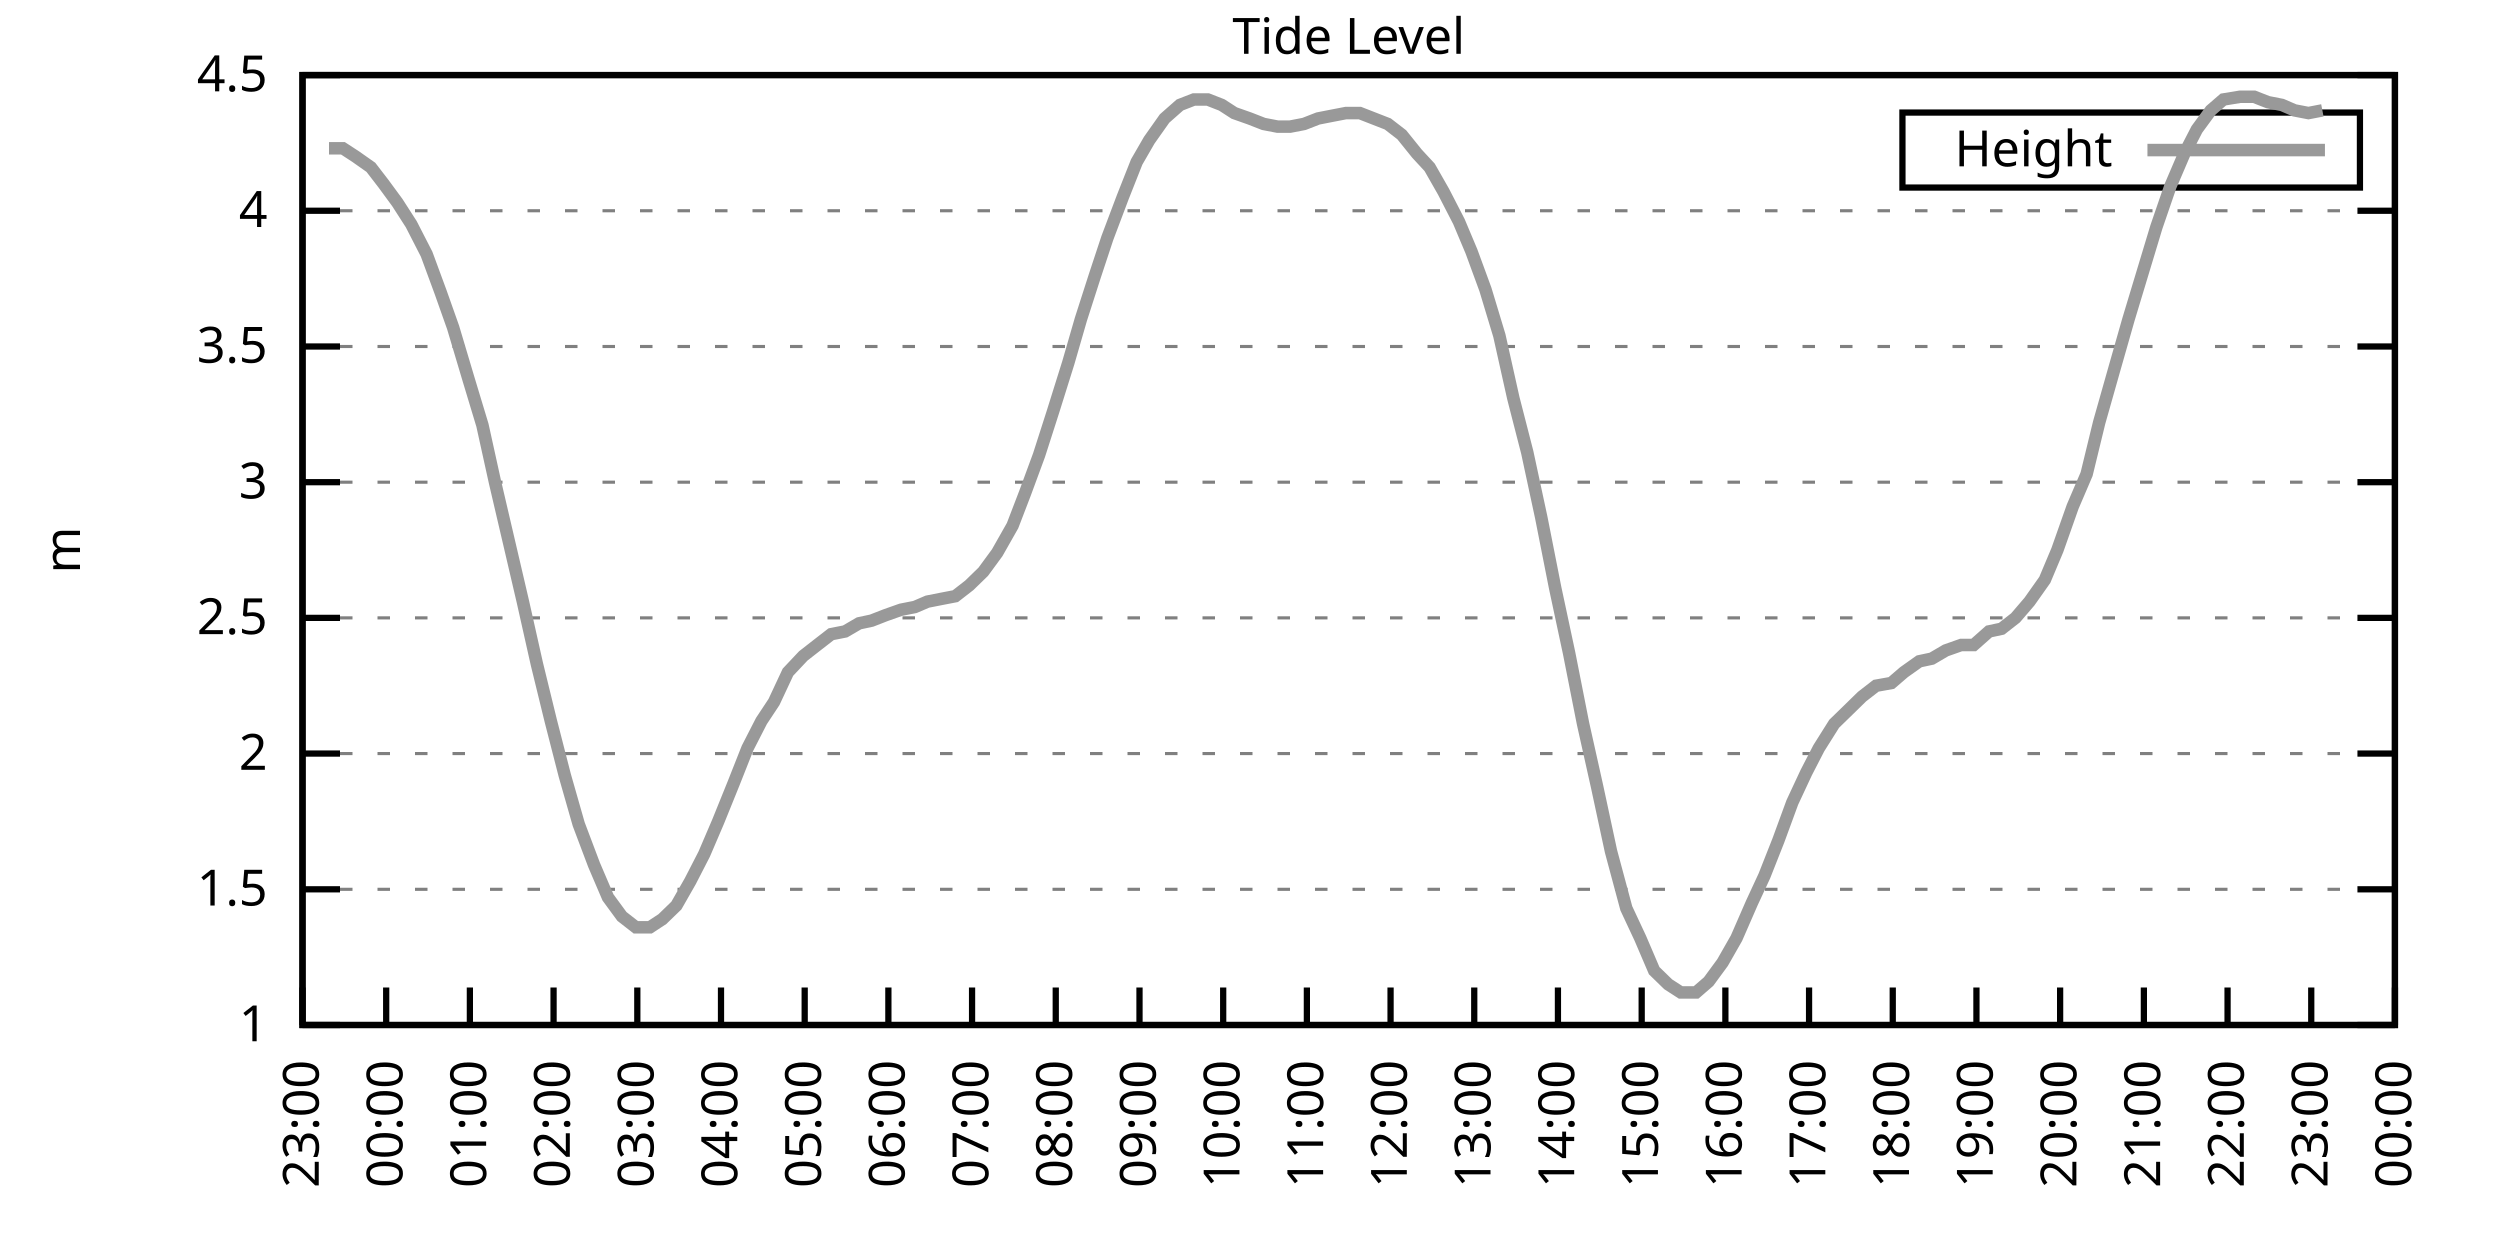
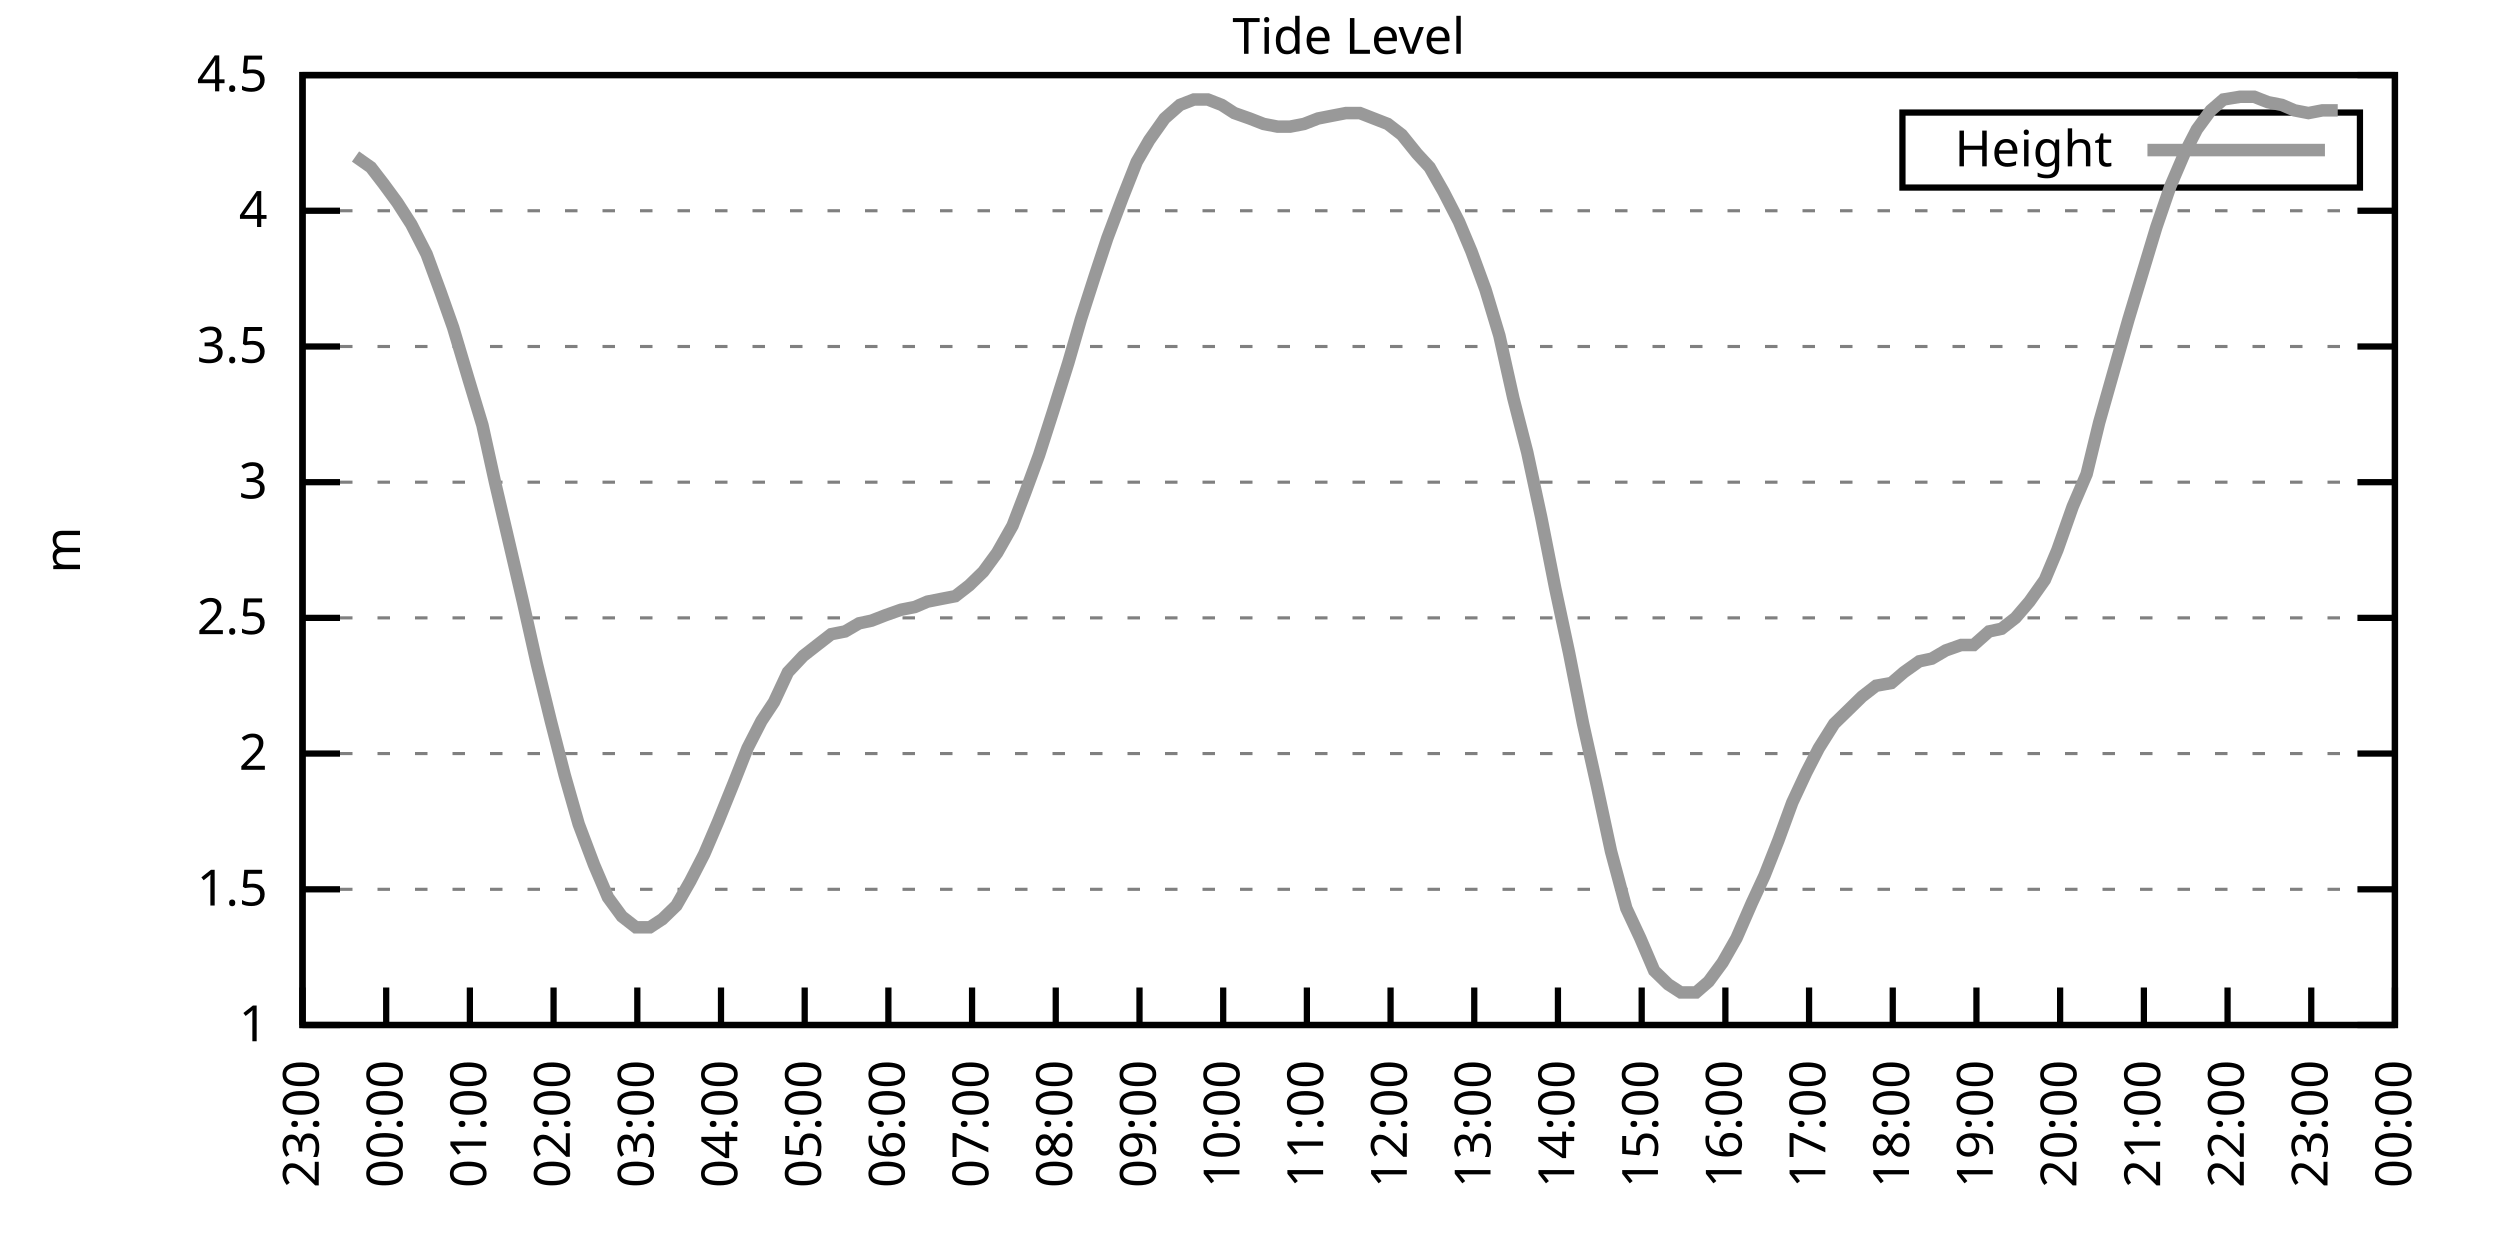
<svg xmlns="http://www.w3.org/2000/svg" xmlns:xlink="http://www.w3.org/1999/xlink" width="400" height="200" viewBox="0 0 400 200">
  <g id="gnuplot_canvas">
    <rect x="0" y="0" width="400" height="200" fill="none" />
    <defs>
      <circle id="gpDot" r="0.5" stroke-width="0.5" stroke="currentColor" />
      <path id="gpPt0" stroke-width="0.333" stroke="currentColor" d="M-1,0 h2 M0,-1 v2" />
      <path id="gpPt1" stroke-width="0.333" stroke="currentColor" d="M-1,-1 L1,1 M1,-1 L-1,1" />
      <path id="gpPt2" stroke-width="0.333" stroke="currentColor" d="M-1,0 L1,0 M0,-1 L0,1 M-1,-1 L1,1 M-1,1 L1,-1" />
      <rect id="gpPt3" stroke-width="0.333" stroke="currentColor" x="-1" y="-1" width="2" height="2" />
      <rect id="gpPt4" stroke-width="0.333" stroke="currentColor" fill="currentColor" x="-1" y="-1" width="2" height="2" />
      <circle id="gpPt5" stroke-width="0.333" stroke="currentColor" cx="0" cy="0" r="1" />
      <use xlink:href="#gpPt5" id="gpPt6" fill="currentColor" stroke="none" />
      <path id="gpPt7" stroke-width="0.333" stroke="currentColor" d="M0,-1.33 L-1.33,0.67 L1.33,0.67 z" />
      <use xlink:href="#gpPt7" id="gpPt8" fill="currentColor" stroke="none" />
      <use xlink:href="#gpPt7" id="gpPt9" stroke="currentColor" transform="rotate(180)" />
      <use xlink:href="#gpPt9" id="gpPt10" fill="currentColor" stroke="none" />
      <use xlink:href="#gpPt3" id="gpPt11" stroke="currentColor" transform="rotate(45)" />
      <use xlink:href="#gpPt11" id="gpPt12" fill="currentColor" stroke="none" />
      <path id="gpPt13" stroke-width="0.333" stroke="currentColor" d="M0,1.330 L1.265,0.411 L0.782,-1.067 L-0.782,-1.076 L-1.265,0.411 z" />
      <use xlink:href="#gpPt13" id="gpPt14" fill="currentColor" stroke="none" />
      <filter id="textbox" filterUnits="objectBoundingBox" x="0" y="0" height="1" width="1">
        <feFlood flood-color="white" flood-opacity="1" result="bgnd" />
        <feComposite in="SourceGraphic" in2="bgnd" operator="atop" />
      </filter>
      <filter id="greybox" filterUnits="objectBoundingBox" x="0" y="0" height="1" width="1">
        <feFlood flood-color="lightgrey" flood-opacity="1" result="grey" />
        <feComposite in="SourceGraphic" in2="grey" operator="atop" />
      </filter>
    </defs>
    <g fill="none" color="white" stroke="currentColor" stroke-width="1.00" stroke-linecap="butt" stroke-linejoin="miter">
</g>
    <g fill="none" color="black" stroke="currentColor" stroke-width="1.00" stroke-linecap="butt" stroke-linejoin="miter">
      <g stroke="none" shape-rendering="crispEdges">
        <polygon fill="rgb(255, 255, 255)" points="48.40,164.00 383.18,164.00 383.18,12.02 48.40,12.02 " />
      </g>
    </g>
    <g fill="none" color="black" stroke="currentColor" stroke-width="1.00" stroke-linecap="butt" stroke-linejoin="miter">
</g>
    <g fill="none" color="black" stroke="black" stroke-width="0.50" stroke-linecap="butt" stroke-linejoin="miter">
</g>
    <g fill="none" color="gray" stroke="currentColor" stroke-width="0.50" stroke-linecap="butt" stroke-linejoin="miter">
      <path stroke="gray" stroke-dasharray="2,4" class="gridline" d="M48.40,164.00 L383.19,164.00  " />
    </g>
    <g fill="none" color="gray" stroke="gray" stroke-width="1.00" stroke-linecap="butt" stroke-linejoin="miter">
</g>
    <g fill="none" color="black" stroke="currentColor" stroke-width="1.00" stroke-linecap="butt" stroke-linejoin="miter">
      <path stroke="black" d="M48.40,164.00 L54.40,164.00 M383.19,164.00 L377.19,164.00  " />
      <g transform="translate(42.80,166.60)" stroke="none" fill="black" font-family="Sans" font-size="8.00" text-anchor="end">
        <text>
          <tspan font-family="Sans"> 1</tspan>
        </text>
      </g>
    </g>
    <g fill="none" color="black" stroke="currentColor" stroke-width="1.00" stroke-linecap="butt" stroke-linejoin="miter">
</g>
    <g fill="none" color="black" stroke="black" stroke-width="0.50" stroke-linecap="butt" stroke-linejoin="miter">
</g>
    <g fill="none" color="gray" stroke="currentColor" stroke-width="0.50" stroke-linecap="butt" stroke-linejoin="miter">
      <path stroke="gray" stroke-dasharray="2,4" class="gridline" d="M48.40,142.29 L383.19,142.29  " />
    </g>
    <g fill="none" color="gray" stroke="gray" stroke-width="1.00" stroke-linecap="butt" stroke-linejoin="miter">
</g>
    <g fill="none" color="black" stroke="currentColor" stroke-width="1.00" stroke-linecap="butt" stroke-linejoin="miter">
      <path stroke="black" d="M48.40,142.29 L54.40,142.29 M383.19,142.29 L377.19,142.29  " />
      <g transform="translate(42.80,144.89)" stroke="none" fill="black" font-family="Sans" font-size="8.00" text-anchor="end">
        <text>
          <tspan font-family="Sans"> 1.5</tspan>
        </text>
      </g>
    </g>
    <g fill="none" color="black" stroke="currentColor" stroke-width="1.00" stroke-linecap="butt" stroke-linejoin="miter">
</g>
    <g fill="none" color="black" stroke="black" stroke-width="0.50" stroke-linecap="butt" stroke-linejoin="miter">
</g>
    <g fill="none" color="gray" stroke="currentColor" stroke-width="0.50" stroke-linecap="butt" stroke-linejoin="miter">
      <path stroke="gray" stroke-dasharray="2,4" class="gridline" d="M48.40,120.57 L383.19,120.57  " />
    </g>
    <g fill="none" color="gray" stroke="gray" stroke-width="1.00" stroke-linecap="butt" stroke-linejoin="miter">
</g>
    <g fill="none" color="black" stroke="currentColor" stroke-width="1.00" stroke-linecap="butt" stroke-linejoin="miter">
      <path stroke="black" d="M48.40,120.57 L54.40,120.57 M383.19,120.57 L377.19,120.57  " />
      <g transform="translate(42.80,123.17)" stroke="none" fill="black" font-family="Sans" font-size="8.00" text-anchor="end">
        <text>
          <tspan font-family="Sans"> 2</tspan>
        </text>
      </g>
    </g>
    <g fill="none" color="black" stroke="currentColor" stroke-width="1.00" stroke-linecap="butt" stroke-linejoin="miter">
</g>
    <g fill="none" color="black" stroke="black" stroke-width="0.50" stroke-linecap="butt" stroke-linejoin="miter">
</g>
    <g fill="none" color="gray" stroke="currentColor" stroke-width="0.50" stroke-linecap="butt" stroke-linejoin="miter">
      <path stroke="gray" stroke-dasharray="2,4" class="gridline" d="M48.40,98.86 L383.19,98.86  " />
    </g>
    <g fill="none" color="gray" stroke="gray" stroke-width="1.00" stroke-linecap="butt" stroke-linejoin="miter">
</g>
    <g fill="none" color="black" stroke="currentColor" stroke-width="1.00" stroke-linecap="butt" stroke-linejoin="miter">
      <path stroke="black" d="M48.40,98.86 L54.40,98.86 M383.19,98.86 L377.19,98.86  " />
      <g transform="translate(42.80,101.46)" stroke="none" fill="black" font-family="Sans" font-size="8.00" text-anchor="end">
        <text>
          <tspan font-family="Sans"> 2.5</tspan>
        </text>
      </g>
    </g>
    <g fill="none" color="black" stroke="currentColor" stroke-width="1.00" stroke-linecap="butt" stroke-linejoin="miter">
</g>
    <g fill="none" color="black" stroke="black" stroke-width="0.50" stroke-linecap="butt" stroke-linejoin="miter">
</g>
    <g fill="none" color="gray" stroke="currentColor" stroke-width="0.50" stroke-linecap="butt" stroke-linejoin="miter">
      <path stroke="gray" stroke-dasharray="2,4" class="gridline" d="M48.40,77.15 L383.19,77.15  " />
    </g>
    <g fill="none" color="gray" stroke="gray" stroke-width="1.00" stroke-linecap="butt" stroke-linejoin="miter">
</g>
    <g fill="none" color="black" stroke="currentColor" stroke-width="1.00" stroke-linecap="butt" stroke-linejoin="miter">
      <path stroke="black" d="M48.40,77.15 L54.40,77.15 M383.19,77.15 L377.19,77.15  " />
      <g transform="translate(42.80,79.75)" stroke="none" fill="black" font-family="Sans" font-size="8.00" text-anchor="end">
        <text>
          <tspan font-family="Sans"> 3</tspan>
        </text>
      </g>
    </g>
    <g fill="none" color="black" stroke="currentColor" stroke-width="1.00" stroke-linecap="butt" stroke-linejoin="miter">
</g>
    <g fill="none" color="black" stroke="black" stroke-width="0.50" stroke-linecap="butt" stroke-linejoin="miter">
</g>
    <g fill="none" color="gray" stroke="currentColor" stroke-width="0.50" stroke-linecap="butt" stroke-linejoin="miter">
      <path stroke="gray" stroke-dasharray="2,4" class="gridline" d="M48.40,55.44 L383.19,55.44  " />
    </g>
    <g fill="none" color="gray" stroke="gray" stroke-width="1.00" stroke-linecap="butt" stroke-linejoin="miter">
</g>
    <g fill="none" color="black" stroke="currentColor" stroke-width="1.00" stroke-linecap="butt" stroke-linejoin="miter">
      <path stroke="black" d="M48.40,55.44 L54.40,55.44 M383.19,55.44 L377.19,55.44  " />
      <g transform="translate(42.80,58.04)" stroke="none" fill="black" font-family="Sans" font-size="8.00" text-anchor="end">
        <text>
          <tspan font-family="Sans"> 3.5</tspan>
        </text>
      </g>
    </g>
    <g fill="none" color="black" stroke="currentColor" stroke-width="1.00" stroke-linecap="butt" stroke-linejoin="miter">
</g>
    <g fill="none" color="black" stroke="black" stroke-width="0.50" stroke-linecap="butt" stroke-linejoin="miter">
</g>
    <g fill="none" color="gray" stroke="currentColor" stroke-width="0.50" stroke-linecap="butt" stroke-linejoin="miter">
      <path stroke="gray" stroke-dasharray="2,4" class="gridline" d="M48.40,33.72 L383.19,33.72  " />
    </g>
    <g fill="none" color="gray" stroke="gray" stroke-width="1.00" stroke-linecap="butt" stroke-linejoin="miter">
</g>
    <g fill="none" color="black" stroke="currentColor" stroke-width="1.00" stroke-linecap="butt" stroke-linejoin="miter">
      <path stroke="black" d="M48.40,33.72 L54.40,33.72 M383.19,33.72 L377.19,33.72  " />
      <g transform="translate(42.80,36.32)" stroke="none" fill="black" font-family="Sans" font-size="8.00" text-anchor="end">
        <text>
          <tspan font-family="Sans"> 4</tspan>
        </text>
      </g>
    </g>
    <g fill="none" color="black" stroke="currentColor" stroke-width="1.00" stroke-linecap="butt" stroke-linejoin="miter">
</g>
    <g fill="none" color="black" stroke="black" stroke-width="0.50" stroke-linecap="butt" stroke-linejoin="miter">
</g>
    <g fill="none" color="gray" stroke="currentColor" stroke-width="0.50" stroke-linecap="butt" stroke-linejoin="miter">
      <path stroke="gray" stroke-dasharray="2,4" class="gridline" d="M48.40,12.01 L383.19,12.01  " />
    </g>
    <g fill="none" color="gray" stroke="gray" stroke-width="1.00" stroke-linecap="butt" stroke-linejoin="miter">
</g>
    <g fill="none" color="black" stroke="currentColor" stroke-width="1.00" stroke-linecap="butt" stroke-linejoin="miter">
      <path stroke="black" d="M48.40,12.01 L54.40,12.01 M383.19,12.01 L377.19,12.01  " />
      <g transform="translate(42.80,14.61)" stroke="none" fill="black" font-family="Sans" font-size="8.00" text-anchor="end">
        <text>
          <tspan font-family="Sans"> 4.5</tspan>
        </text>
      </g>
    </g>
    <g fill="none" color="black" stroke="currentColor" stroke-width="1.00" stroke-linecap="butt" stroke-linejoin="miter">
      <path stroke="black" d="M48.40,164.00 L48.40,158.00  " />
      <g transform="translate(51.00,169.60) rotate(270.00)" stroke="none" fill="black" font-family="Sans" font-size="8.00" text-anchor="end">
        <text>
          <tspan font-family="Sans">23:00</tspan>
        </text>
      </g>
    </g>
    <g fill="none" color="black" stroke="currentColor" stroke-width="1.00" stroke-linecap="butt" stroke-linejoin="miter">
      <path stroke="black" d="M61.79,164.00 L61.79,158.00  " />
      <g transform="translate(64.39,169.60) rotate(270.00)" stroke="none" fill="black" font-family="Sans" font-size="8.00" text-anchor="end">
        <text>
          <tspan font-family="Sans">00:00</tspan>
        </text>
      </g>
    </g>
    <g fill="none" color="black" stroke="currentColor" stroke-width="1.00" stroke-linecap="butt" stroke-linejoin="miter">
      <path stroke="black" d="M75.18,164.00 L75.18,158.00  " />
      <g transform="translate(77.78,169.60) rotate(270.00)" stroke="none" fill="black" font-family="Sans" font-size="8.00" text-anchor="end">
        <text>
          <tspan font-family="Sans">01:00</tspan>
        </text>
      </g>
    </g>
    <g fill="none" color="black" stroke="currentColor" stroke-width="1.00" stroke-linecap="butt" stroke-linejoin="miter">
      <path stroke="black" d="M88.57,164.00 L88.57,158.00  " />
      <g transform="translate(91.17,169.60) rotate(270.00)" stroke="none" fill="black" font-family="Sans" font-size="8.00" text-anchor="end">
        <text>
          <tspan font-family="Sans">02:00</tspan>
        </text>
      </g>
    </g>
    <g fill="none" color="black" stroke="currentColor" stroke-width="1.00" stroke-linecap="butt" stroke-linejoin="miter">
      <path stroke="black" d="M101.97,164.00 L101.97,158.00  " />
      <g transform="translate(104.57,169.60) rotate(270.00)" stroke="none" fill="black" font-family="Sans" font-size="8.00" text-anchor="end">
        <text>
          <tspan font-family="Sans">03:00</tspan>
        </text>
      </g>
    </g>
    <g fill="none" color="black" stroke="currentColor" stroke-width="1.00" stroke-linecap="butt" stroke-linejoin="miter">
      <path stroke="black" d="M115.36,164.00 L115.36,158.00  " />
      <g transform="translate(117.96,169.60) rotate(270.00)" stroke="none" fill="black" font-family="Sans" font-size="8.00" text-anchor="end">
        <text>
          <tspan font-family="Sans">04:00</tspan>
        </text>
      </g>
    </g>
    <g fill="none" color="black" stroke="currentColor" stroke-width="1.00" stroke-linecap="butt" stroke-linejoin="miter">
      <path stroke="black" d="M128.75,164.00 L128.75,158.00  " />
      <g transform="translate(131.35,169.60) rotate(270.00)" stroke="none" fill="black" font-family="Sans" font-size="8.00" text-anchor="end">
        <text>
          <tspan font-family="Sans">05:00</tspan>
        </text>
      </g>
    </g>
    <g fill="none" color="black" stroke="currentColor" stroke-width="1.00" stroke-linecap="butt" stroke-linejoin="miter">
      <path stroke="black" d="M142.14,164.00 L142.14,158.00  " />
      <g transform="translate(144.74,169.60) rotate(270.00)" stroke="none" fill="black" font-family="Sans" font-size="8.00" text-anchor="end">
        <text>
          <tspan font-family="Sans">06:00</tspan>
        </text>
      </g>
    </g>
    <g fill="none" color="black" stroke="currentColor" stroke-width="1.00" stroke-linecap="butt" stroke-linejoin="miter">
      <path stroke="black" d="M155.53,164.00 L155.53,158.00  " />
      <g transform="translate(158.13,169.60) rotate(270.00)" stroke="none" fill="black" font-family="Sans" font-size="8.00" text-anchor="end">
        <text>
          <tspan font-family="Sans">07:00</tspan>
        </text>
      </g>
    </g>
    <g fill="none" color="black" stroke="currentColor" stroke-width="1.00" stroke-linecap="butt" stroke-linejoin="miter">
      <path stroke="black" d="M168.92,164.00 L168.92,158.00  " />
      <g transform="translate(171.52,169.60) rotate(270.00)" stroke="none" fill="black" font-family="Sans" font-size="8.00" text-anchor="end">
        <text>
          <tspan font-family="Sans">08:00</tspan>
        </text>
      </g>
    </g>
    <g fill="none" color="black" stroke="currentColor" stroke-width="1.00" stroke-linecap="butt" stroke-linejoin="miter">
      <path stroke="black" d="M182.32,164.00 L182.32,158.00  " />
      <g transform="translate(184.92,169.60) rotate(270.00)" stroke="none" fill="black" font-family="Sans" font-size="8.00" text-anchor="end">
        <text>
          <tspan font-family="Sans">09:00</tspan>
        </text>
      </g>
    </g>
    <g fill="none" color="black" stroke="currentColor" stroke-width="1.00" stroke-linecap="butt" stroke-linejoin="miter">
      <path stroke="black" d="M195.71,164.00 L195.71,158.00  " />
      <g transform="translate(198.31,169.60) rotate(270.00)" stroke="none" fill="black" font-family="Sans" font-size="8.00" text-anchor="end">
        <text>
          <tspan font-family="Sans">10:00</tspan>
        </text>
      </g>
    </g>
    <g fill="none" color="black" stroke="currentColor" stroke-width="1.00" stroke-linecap="butt" stroke-linejoin="miter">
      <path stroke="black" d="M209.10,164.00 L209.10,158.00  " />
      <g transform="translate(211.70,169.60) rotate(270.00)" stroke="none" fill="black" font-family="Sans" font-size="8.00" text-anchor="end">
        <text>
          <tspan font-family="Sans">11:00</tspan>
        </text>
      </g>
    </g>
    <g fill="none" color="black" stroke="currentColor" stroke-width="1.00" stroke-linecap="butt" stroke-linejoin="miter">
      <path stroke="black" d="M222.49,164.00 L222.49,158.00  " />
      <g transform="translate(225.09,169.60) rotate(270.00)" stroke="none" fill="black" font-family="Sans" font-size="8.00" text-anchor="end">
        <text>
          <tspan font-family="Sans">12:00</tspan>
        </text>
      </g>
    </g>
    <g fill="none" color="black" stroke="currentColor" stroke-width="1.00" stroke-linecap="butt" stroke-linejoin="miter">
      <path stroke="black" d="M235.88,164.00 L235.88,158.00  " />
      <g transform="translate(238.48,169.60) rotate(270.00)" stroke="none" fill="black" font-family="Sans" font-size="8.00" text-anchor="end">
        <text>
          <tspan font-family="Sans">13:00</tspan>
        </text>
      </g>
    </g>
    <g fill="none" color="black" stroke="currentColor" stroke-width="1.00" stroke-linecap="butt" stroke-linejoin="miter">
      <path stroke="black" d="M249.27,164.00 L249.27,158.00  " />
      <g transform="translate(251.87,169.60) rotate(270.00)" stroke="none" fill="black" font-family="Sans" font-size="8.00" text-anchor="end">
        <text>
          <tspan font-family="Sans">14:00</tspan>
        </text>
      </g>
    </g>
    <g fill="none" color="black" stroke="currentColor" stroke-width="1.00" stroke-linecap="butt" stroke-linejoin="miter">
      <path stroke="black" d="M262.67,164.00 L262.67,158.00  " />
      <g transform="translate(265.27,169.60) rotate(270.00)" stroke="none" fill="black" font-family="Sans" font-size="8.00" text-anchor="end">
        <text>
          <tspan font-family="Sans">15:00</tspan>
        </text>
      </g>
    </g>
    <g fill="none" color="black" stroke="currentColor" stroke-width="1.00" stroke-linecap="butt" stroke-linejoin="miter">
      <path stroke="black" d="M276.06,164.00 L276.06,158.00  " />
      <g transform="translate(278.66,169.60) rotate(270.00)" stroke="none" fill="black" font-family="Sans" font-size="8.00" text-anchor="end">
        <text>
          <tspan font-family="Sans">16:00</tspan>
        </text>
      </g>
    </g>
    <g fill="none" color="black" stroke="currentColor" stroke-width="1.00" stroke-linecap="butt" stroke-linejoin="miter">
      <path stroke="black" d="M289.45,164.00 L289.45,158.00  " />
      <g transform="translate(292.05,169.60) rotate(270.00)" stroke="none" fill="black" font-family="Sans" font-size="8.00" text-anchor="end">
        <text>
          <tspan font-family="Sans">17:00</tspan>
        </text>
      </g>
    </g>
    <g fill="none" color="black" stroke="currentColor" stroke-width="1.00" stroke-linecap="butt" stroke-linejoin="miter">
      <path stroke="black" d="M302.84,164.00 L302.84,158.00  " />
      <g transform="translate(305.44,169.60) rotate(270.00)" stroke="none" fill="black" font-family="Sans" font-size="8.00" text-anchor="end">
        <text>
          <tspan font-family="Sans">18:00</tspan>
        </text>
      </g>
    </g>
    <g fill="none" color="black" stroke="currentColor" stroke-width="1.00" stroke-linecap="butt" stroke-linejoin="miter">
      <path stroke="black" d="M316.23,164.00 L316.23,158.00  " />
      <g transform="translate(318.83,169.60) rotate(270.00)" stroke="none" fill="black" font-family="Sans" font-size="8.00" text-anchor="end">
        <text>
          <tspan font-family="Sans">19:00</tspan>
        </text>
      </g>
    </g>
    <g fill="none" color="black" stroke="currentColor" stroke-width="1.00" stroke-linecap="butt" stroke-linejoin="miter">
      <path stroke="black" d="M329.62,164.00 L329.62,158.00  " />
      <g transform="translate(332.22,169.60) rotate(270.00)" stroke="none" fill="black" font-family="Sans" font-size="8.00" text-anchor="end">
        <text>
          <tspan font-family="Sans">20:00</tspan>
        </text>
      </g>
    </g>
    <g fill="none" color="black" stroke="currentColor" stroke-width="1.00" stroke-linecap="butt" stroke-linejoin="miter">
      <path stroke="black" d="M343.02,164.00 L343.02,158.00  " />
      <g transform="translate(345.62,169.60) rotate(270.00)" stroke="none" fill="black" font-family="Sans" font-size="8.00" text-anchor="end">
        <text>
          <tspan font-family="Sans">21:00</tspan>
        </text>
      </g>
    </g>
    <g fill="none" color="black" stroke="currentColor" stroke-width="1.00" stroke-linecap="butt" stroke-linejoin="miter">
      <path stroke="black" d="M356.41,164.00 L356.41,158.00  " />
      <g transform="translate(359.01,169.60) rotate(270.00)" stroke="none" fill="black" font-family="Sans" font-size="8.00" text-anchor="end">
        <text>
          <tspan font-family="Sans">22:00</tspan>
        </text>
      </g>
    </g>
    <g fill="none" color="black" stroke="currentColor" stroke-width="1.00" stroke-linecap="butt" stroke-linejoin="miter">
      <path stroke="black" d="M369.80,164.00 L369.80,158.00  " />
      <g transform="translate(372.40,169.60) rotate(270.00)" stroke="none" fill="black" font-family="Sans" font-size="8.00" text-anchor="end">
        <text>
          <tspan font-family="Sans">23:00</tspan>
        </text>
      </g>
    </g>
    <g fill="none" color="black" stroke="currentColor" stroke-width="1.00" stroke-linecap="butt" stroke-linejoin="miter">
      <path stroke="black" d="M383.19,164.00 L383.19,158.00  " />
      <g transform="translate(385.79,169.60) rotate(270.00)" stroke="none" fill="black" font-family="Sans" font-size="8.00" text-anchor="end">
        <text>
          <tspan font-family="Sans">00:00</tspan>
        </text>
      </g>
    </g>
    <g fill="none" color="black" stroke="currentColor" stroke-width="1.00" stroke-linecap="butt" stroke-linejoin="miter">
</g>
    <g fill="none" color="black" stroke="currentColor" stroke-width="1.00" stroke-linecap="butt" stroke-linejoin="miter">
      <path stroke="black" d="M48.40,12.01 L48.40,164.00 L383.19,164.00 L383.19,12.01 L48.40,12.01 Z  " />
    </g>
    <g fill="none" color="black" stroke="currentColor" stroke-width="1.00" stroke-linecap="butt" stroke-linejoin="miter">
</g>
    <g fill="none" color="black" stroke="currentColor" stroke-width="1.00" stroke-linecap="butt" stroke-linejoin="miter">
      <path stroke="black" d="M304.39,30.01 L304.39,18.01 L377.59,18.01 L377.59,30.01 L304.39,30.01 Z  " />
    </g>
    <g id="Tide_level_plot_1">
      <g fill="none" color="white" stroke="black" stroke-width="2.00" stroke-linecap="butt" stroke-linejoin="miter">
</g>
      <g fill="none" color="black" stroke="currentColor" stroke-width="2.00" stroke-linecap="butt" stroke-linejoin="miter">
        <g transform="translate(337.99,26.61)" stroke="none" fill="black" font-family="Sans" font-size="8.00" text-anchor="end">
          <text>
            <tspan font-family="Sans">Height</tspan>
          </text>
        </g>
      </g>
      <g fill="none" color="black" stroke="currentColor" stroke-width="2.00" stroke-linecap="butt" stroke-linejoin="miter">
-         <path stroke="rgb(153, 153, 153)" d="M343.59,24.01 L371.99,24.01 M52.64,23.73 L54.87,23.73 L56.88,25.04 L59.34,26.77 L61.35,29.38 L63.58,32.42   L65.81,35.89 L68.26,40.67 L70.50,46.75 L72.50,52.40 L74.96,60.65 L77.19,68.03 L79.20,77.15 L81.43,86.70   L83.66,96.26 L85.90,106.24 L88.13,115.36 L90.36,124.05 L92.59,131.86 L95.05,138.38 L97.28,143.59 L99.51,146.63   L101.74,148.37 L103.98,148.37 L105.98,147.06 L108.22,144.89 L110.45,140.98 L112.68,136.64 L114.91,131.43 L117.37,125.35   L119.60,119.71 L121.83,115.36 L123.84,112.32 L126.07,107.55 L128.53,104.94 L130.76,103.20 L132.99,101.47 L135.22,101.03   L137.45,99.73 L139.46,99.30 L141.69,98.43 L144.15,97.56 L146.38,97.12 L148.39,96.26 L150.62,95.82 L152.85,95.39   L155.09,93.65 L157.32,91.48 L159.55,88.44 L162.01,84.10 L164.01,78.89 L166.25,72.81 L168.48,65.86 L170.93,58.04   L172.94,51.09 L175.17,44.15 L177.18,38.07 L179.64,31.55 L181.87,25.91 L183.88,22.43 L186.33,18.96 L188.79,16.79   L191.02,15.92 L193.25,15.92 L195.48,16.79 L197.49,18.09 L199.95,18.96 L202.18,19.83 L204.41,20.26 L206.42,20.26   L208.65,19.83 L210.88,18.96 L213.12,18.52 L215.35,18.09 L217.58,18.09 L219.81,18.96 L222.04,19.83 L224.28,21.56   L226.73,24.60 L228.74,26.77 L230.97,30.68 L233.43,35.46 L235.44,40.24 L237.67,46.32 L239.90,53.70 L242.13,63.69   L244.36,72.37 L246.60,82.79 L248.83,94.08 L251.06,104.51 L253.29,115.80 L255.52,125.79 L257.76,136.21 L260.21,145.33   L262.44,150.10 L264.67,155.31 L266.91,157.49 L268.92,158.79 L271.37,158.79 L273.38,157.05 L275.61,154.01 L277.84,150.10   L280.30,144.46 L282.31,140.12 L284.54,134.47 L286.77,128.39 L289.00,123.61 L291.01,119.71 L293.47,115.80 L295.70,113.63   L297.93,111.45 L300.16,109.72 L302.62,109.28 L304.63,107.55 L307.08,105.81 L309.09,105.38 L311.32,104.07 L313.78,103.20   L315.79,103.20 L318.24,101.03 L320.25,100.60 L322.48,98.86 L324.71,96.26 L327.17,92.78 L329.18,88.00 L331.63,81.06   L333.86,75.85 L335.87,67.59 L338.33,58.91 L340.56,51.09 L342.79,43.71 L345.02,36.33 L347.26,29.81 L349.49,24.60   L351.50,20.70 L353.73,17.66 L355.74,15.92 L358.42,15.48 L360.65,15.48 L362.88,16.35 L365.11,16.79 L367.12,17.66   L369.35,18.09 L371.58,17.66  " />
+         <path stroke="rgb(153, 153, 153)" d="M343.59,24.01 L371.99,24.01 M56.88,25.04 L59.34,26.77 L61.35,29.38 L63.58,32.42 L65.81,35.89 L68.26,40.67   L70.50,46.75 L72.50,52.40 L74.96,60.65 L77.19,68.03 L79.20,77.15 L81.43,86.70 L83.66,96.26 L85.90,106.24   L88.13,115.36 L90.36,124.05 L92.59,131.86 L95.05,138.38 L97.28,143.59 L99.51,146.63 L101.74,148.37 L103.98,148.37   L105.98,147.06 L108.22,144.89 L110.45,140.98 L112.68,136.64 L114.91,131.43 L117.37,125.35 L119.60,119.71 L121.83,115.36   L123.84,112.32 L126.07,107.55 L128.53,104.94 L130.76,103.20 L132.99,101.47 L135.22,101.03 L137.45,99.73 L139.46,99.30   L141.69,98.43 L144.15,97.56 L146.38,97.12 L148.39,96.26 L150.62,95.82 L152.85,95.39 L155.09,93.65 L157.32,91.48   L159.55,88.44 L162.01,84.10 L164.01,78.89 L166.25,72.81 L168.48,65.86 L170.93,58.04 L172.94,51.09 L175.17,44.15   L177.18,38.07 L179.64,31.55 L181.87,25.91 L183.88,22.43 L186.33,18.96 L188.79,16.79 L191.02,15.92 L193.25,15.92   L195.48,16.79 L197.49,18.09 L199.95,18.96 L202.18,19.83 L204.41,20.26 L206.42,20.26 L208.65,19.83 L210.88,18.96   L213.12,18.52 L215.35,18.09 L217.58,18.09 L219.81,18.96 L222.04,19.83 L224.28,21.56 L226.73,24.60 L228.74,26.77   L230.97,30.68 L233.43,35.46 L235.44,40.24 L237.67,46.32 L239.90,53.70 L242.13,63.69 L244.36,72.37 L246.60,82.79   L248.83,94.08 L251.06,104.51 L253.29,115.80 L255.52,125.79 L257.76,136.21 L260.21,145.33 L262.44,150.10 L264.67,155.31   L266.91,157.49 L268.92,158.79 L271.37,158.79 L273.38,157.05 L275.61,154.01 L277.84,150.10 L280.30,144.46 L282.31,140.12   L284.54,134.47 L286.77,128.39 L289.00,123.61 L291.01,119.71 L293.47,115.80 L295.70,113.63 L297.93,111.45 L300.16,109.72   L302.62,109.28 L304.63,107.55 L307.08,105.81 L309.09,105.38 L311.32,104.07 L313.78,103.20 L315.79,103.20 L318.24,101.03   L320.25,100.60 L322.48,98.86 L324.71,96.26 L327.17,92.78 L329.18,88.00 L331.63,81.06 L333.86,75.85 L335.87,67.59   L338.33,58.91 L340.56,51.09 L342.79,43.71 L345.02,36.33 L347.26,29.81 L349.49,24.60 L351.50,20.70 L353.73,17.66   L355.74,15.92 L358.42,15.48 L360.65,15.48 L362.88,16.35 L365.11,16.79 L367.12,17.66 L369.35,18.09 L371.58,17.66   L374.04,17.66  " />
      </g>
    </g>
    <g fill="none" color="black" stroke="currentColor" stroke-width="2.00" stroke-linecap="butt" stroke-linejoin="miter">
</g>
    <g fill="none" color="black" stroke="black" stroke-width="1.00" stroke-linecap="butt" stroke-linejoin="miter">
</g>
    <g fill="none" color="black" stroke="currentColor" stroke-width="1.00" stroke-linecap="butt" stroke-linejoin="miter">
      <path stroke="black" d="M48.40,12.01 L48.40,164.00 L383.19,164.00 L383.19,12.01 L48.40,12.01 Z  " />
      <g transform="translate(12.80,88.01) rotate(270.00)" stroke="none" fill="black" font-family="Sans" font-size="8.00" text-anchor="middle">
        <text>
          <tspan font-family="Sans">m</tspan>
        </text>
      </g>
    </g>
    <g fill="none" color="black" stroke="currentColor" stroke-width="1.00" stroke-linecap="butt" stroke-linejoin="miter">
</g>
    <g fill="none" color="black" stroke="currentColor" stroke-width="1.00" stroke-linecap="butt" stroke-linejoin="miter">
      <g transform="translate(215.79,8.61)" stroke="none" fill="black" font-family="Sans" font-size="8.00" text-anchor="middle">
        <text>
          <tspan font-family="Sans">Tide Level</tspan>
        </text>
      </g>
    </g>
    <g fill="none" color="black" stroke="currentColor" stroke-width="1.00" stroke-linecap="butt" stroke-linejoin="miter">
</g>
  </g>
</svg>
